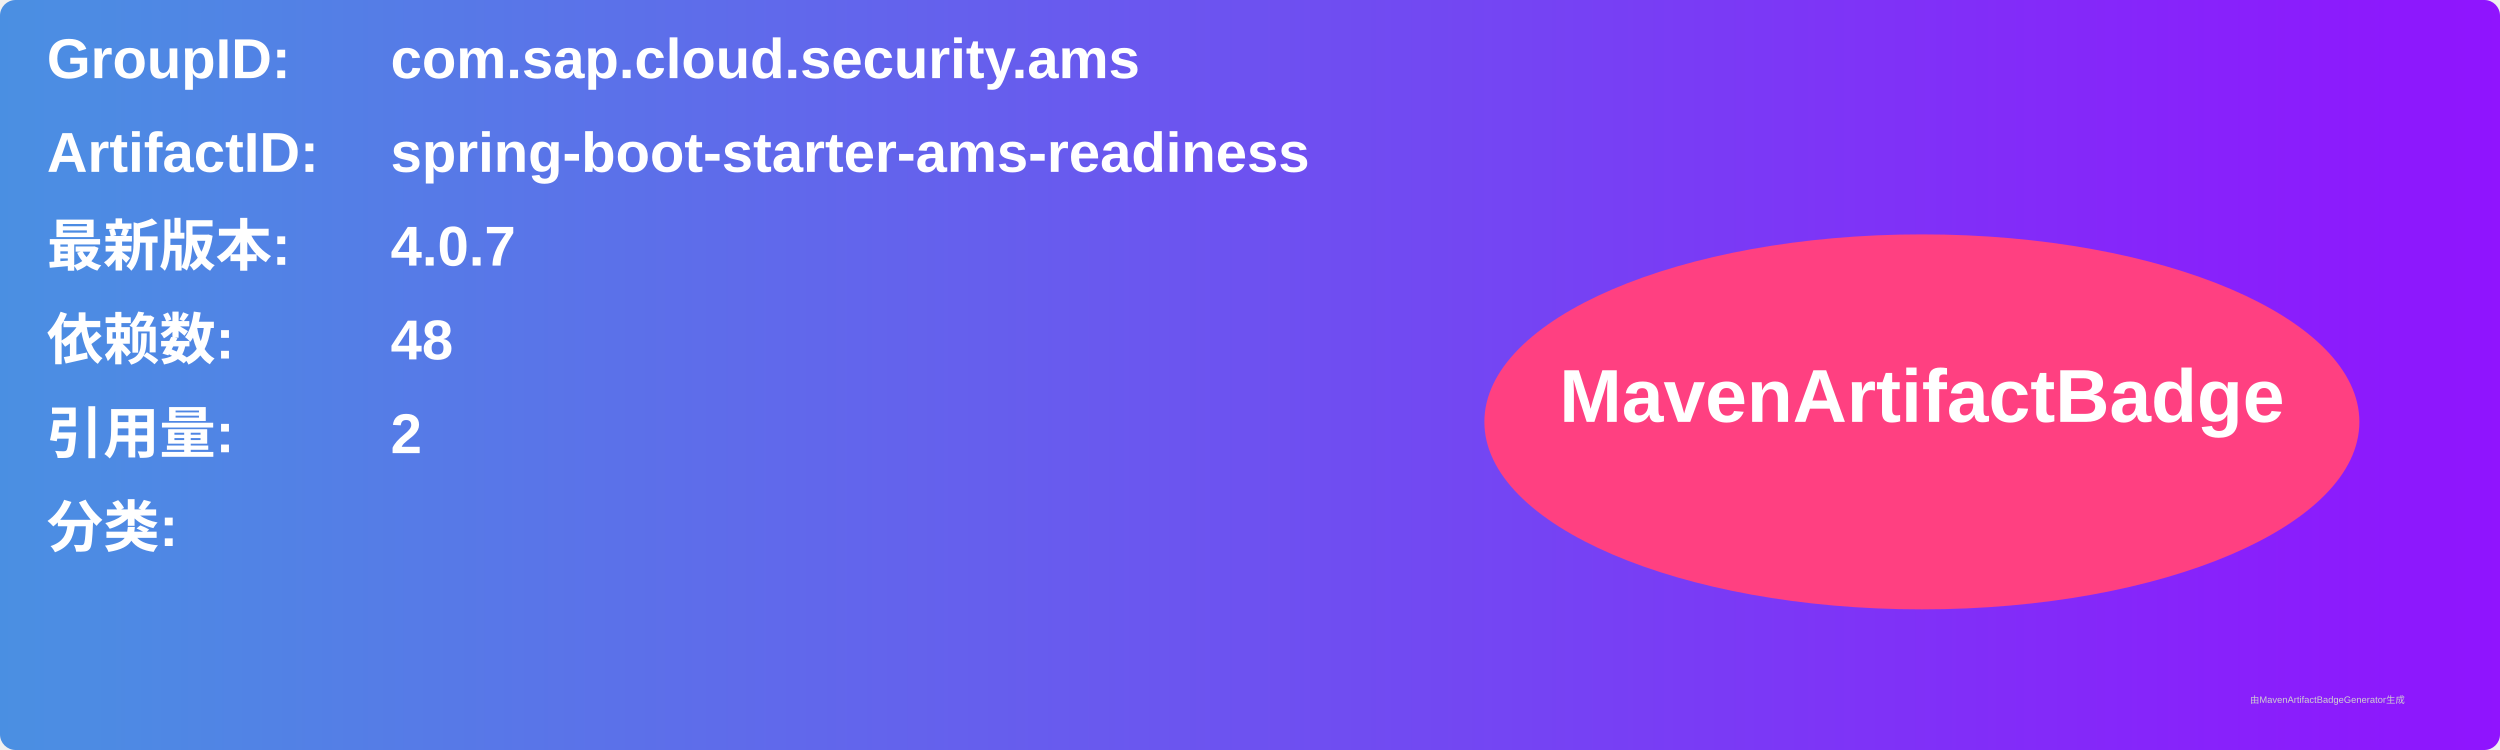
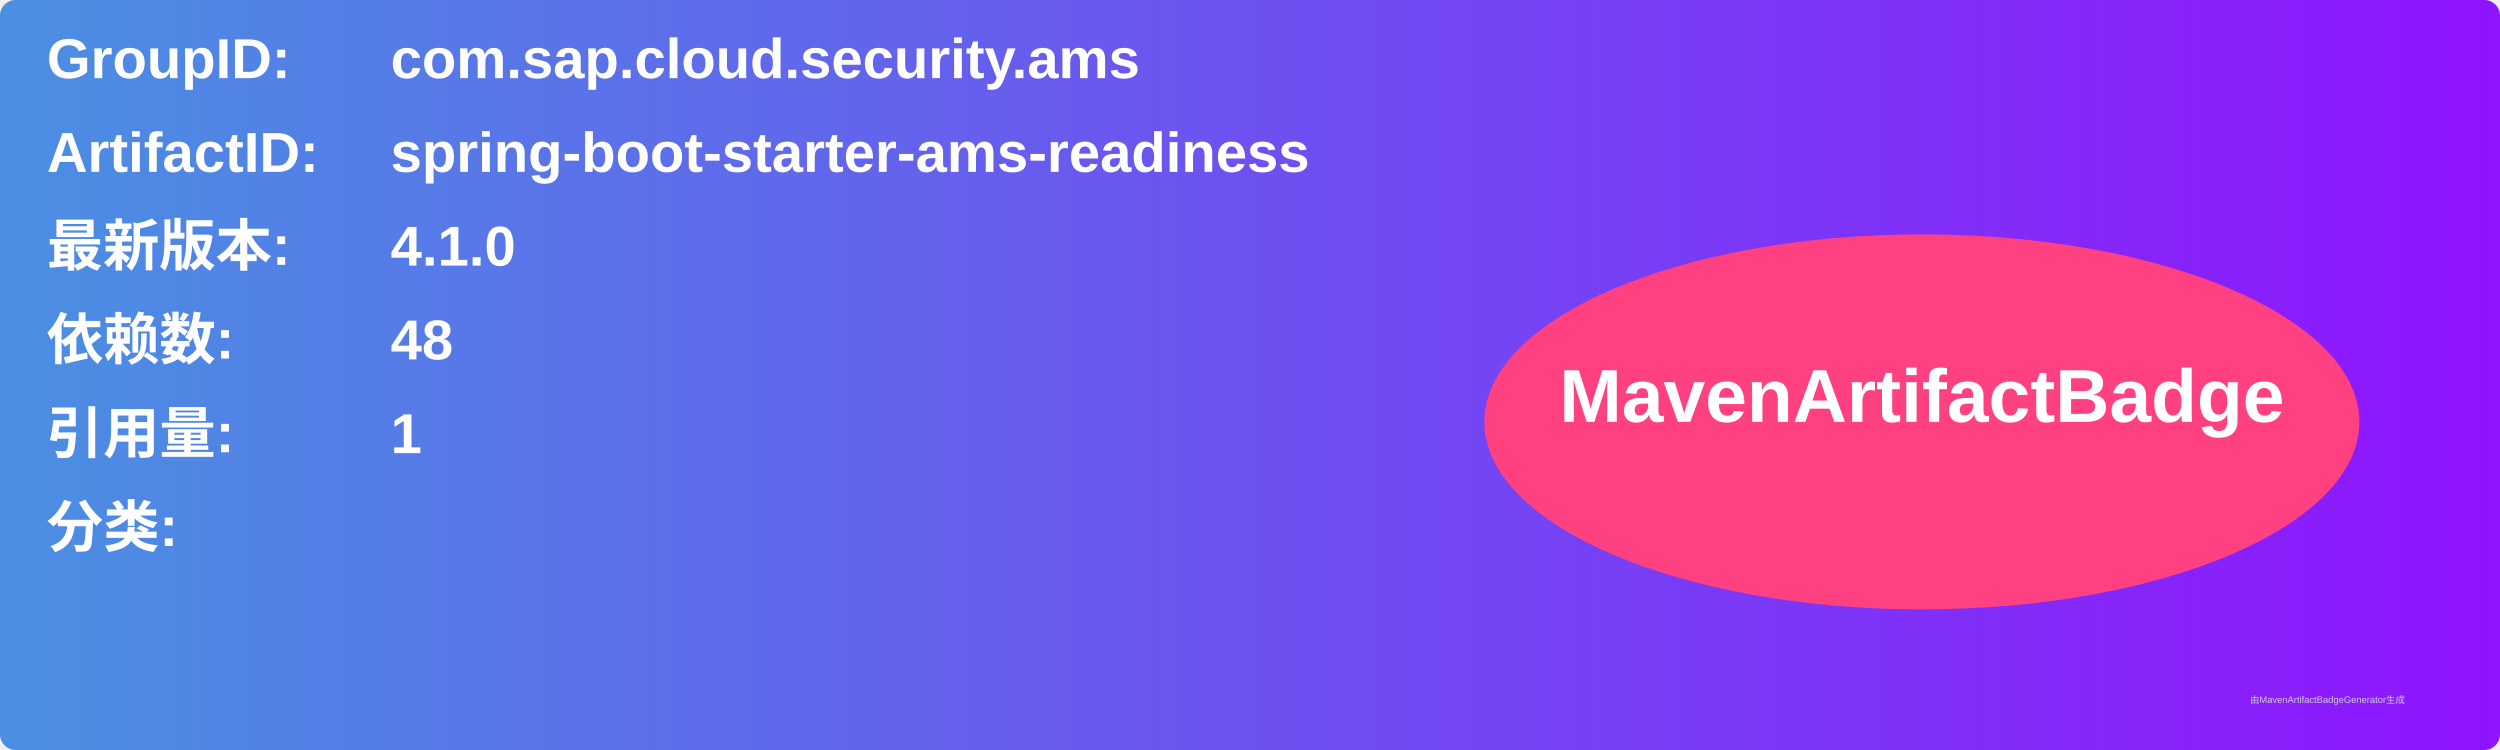
<svg xmlns="http://www.w3.org/2000/svg" width="800" height="240" viewBox="0 0 800 240">
  <linearGradient id="grad" x1="0%" y1="0%" x2="100%" y2="0%">
    <stop offset="0%" stop-color="#4a90e2" />
    <stop offset="100%" stop-color="#9013fe" />
  </linearGradient>
  <rect width="100%" height="100%" rx="5" ry="5" fill="url(#grad)" />
  <g transform="translate(15, 15)">
    <text x="0" y="10" font-family="Arial" font-size="18" fill="white" font-weight="bold" width="260">GroupID:</text>
    <text x="110" y="10" font-family="Arial" font-size="18" fill="white" font-weight="bold" width="460">com.sap.cloud.security.ams</text>
    <text x="0" y="40" font-family="Arial" font-size="18" fill="white" font-weight="bold" width="260">ArtifactID:</text>
    <text x="110" y="40" font-family="Arial" font-size="18" fill="white" font-weight="bold" width="460">spring-boot-starter-ams-readiness</text>
    <text x="0" y="70" font-family="Arial" font-size="18" fill="white" font-weight="bold">最新版本:</text>
    <text x="110" y="70" font-family="Arial" font-size="18" fill="white" font-weight="bold">
-       <tspan font-weight="bold">4.0.7</tspan>
+       <tspan font-weight="bold">4.1.0</tspan>
    </text>
    <text x="0" y="100" font-family="Arial" font-size="18" fill="white" font-weight="bold">依赖数: </text>
    <text x="110" y="100" font-family="Arial" font-size="18" fill="white">
      <tspan font-weight="bold">48</tspan>
    </text>
    <text x="0" y="130" font-family="Arial" font-size="18" fill="white" font-weight="bold">引用量: </text>
    <text x="110" y="130" font-family="Arial" font-size="18" fill="white">
-       <tspan font-weight="bold">2</tspan>
+       <tspan font-weight="bold">1</tspan>
    </text>
    <text x="0" y="160" font-family="Arial" font-size="18" fill="white" font-weight="bold">分类:</text>
    <text x="10" y="190" font-family="Arial" font-size="10" fill="white">
      <tspan font-weight="bold" />
    </text>
    <ellipse cx="600" cy="120" rx="140" ry="60" fill="#ff4081" />
    <text x="600" y="120" text-anchor="middle" font-family="Arial" font-size="24" fill="white" font-weight="bold">MavenArtifactBadge</text>
  </g>
  <text x="720" y="225" font-family="Arial" font-size="3" fill="#d0d0d0">由MavenArtifactBadgeGenerator生成</text>
</svg>
